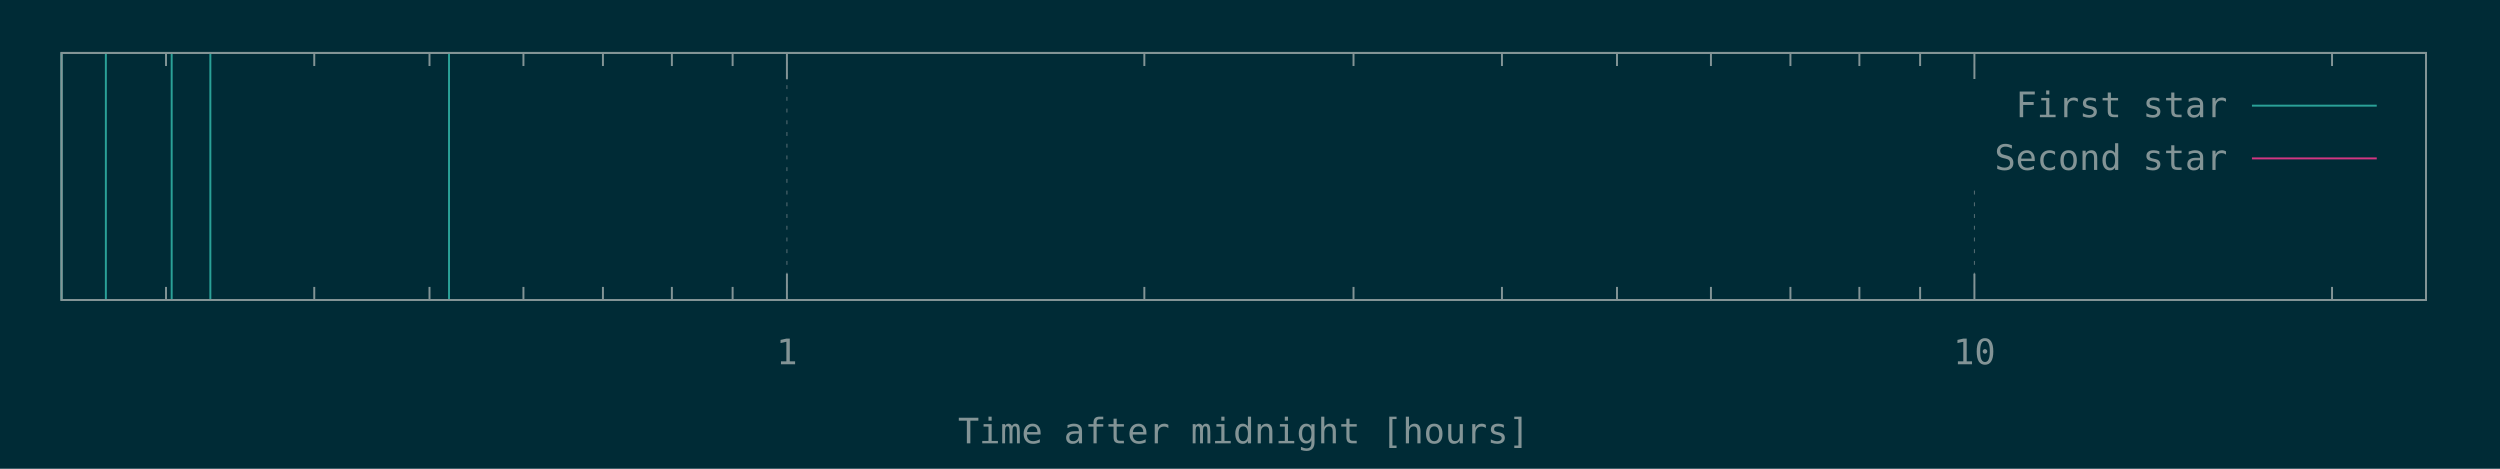
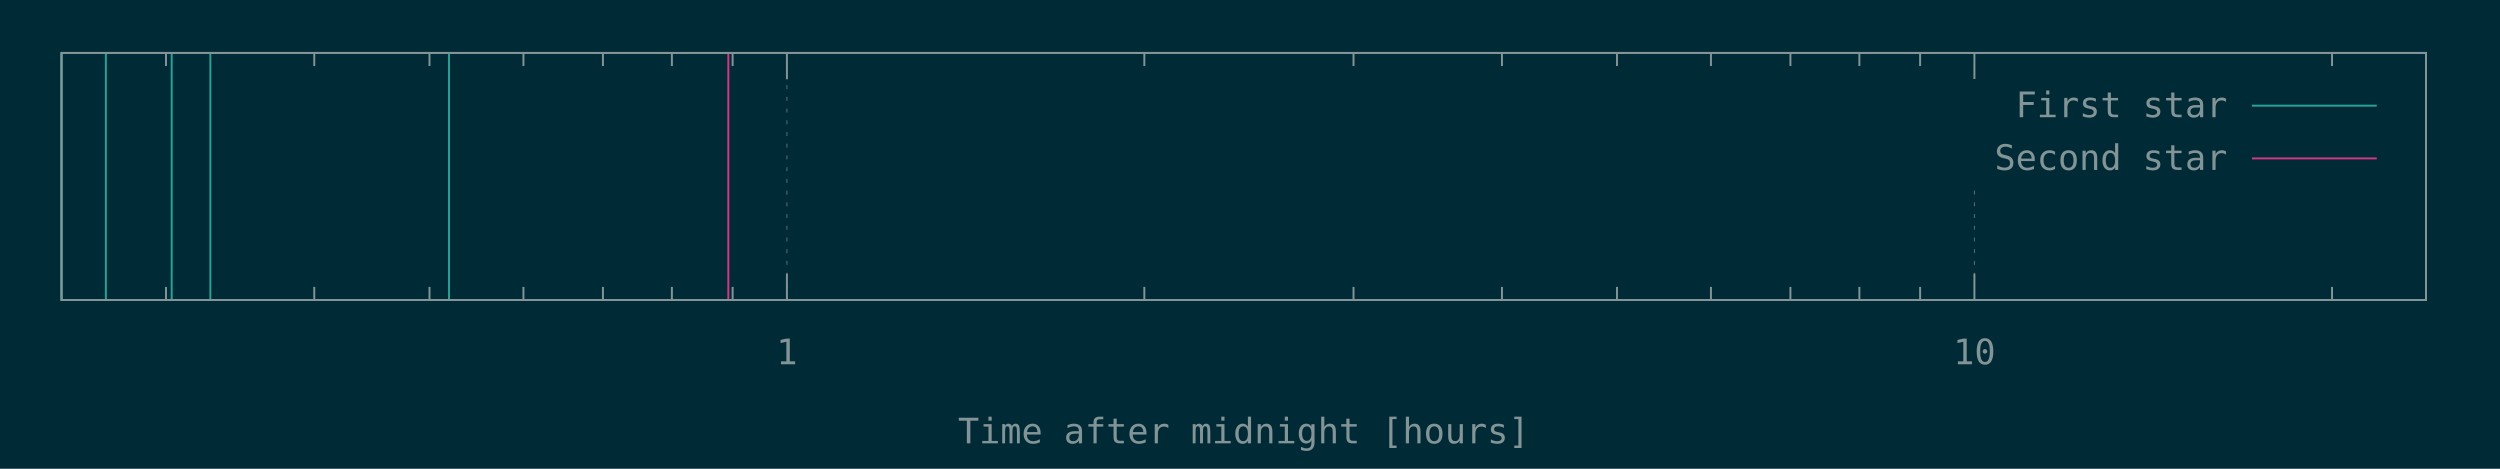
<svg xmlns="http://www.w3.org/2000/svg" xmlns:xlink="http://www.w3.org/1999/xlink" width="1280" height="240" viewBox="0 0 1280 240">
  <g id="gnuplot_canvas">
    <rect x="0" y="0" width="1280" height="240" fill="#002b36" />
    <defs>
      <circle id="gpDot" r="0.5" stroke-width="0.5" />
      <path id="gpPt0" stroke-width="0.148" stroke="currentColor" d="M-1,0 h2 M0,-1 v2" />
      <path id="gpPt1" stroke-width="0.148" stroke="currentColor" d="M-1,-1 L1,1 M1,-1 L-1,1" />
      <path id="gpPt2" stroke-width="0.148" stroke="currentColor" d="M-1,0 L1,0 M0,-1 L0,1 M-1,-1 L1,1 M-1,1 L1,-1" />
      <rect id="gpPt3" stroke-width="0.148" stroke="currentColor" x="-1" y="-1" width="2" height="2" />
      <rect id="gpPt4" stroke-width="0.148" stroke="currentColor" fill="currentColor" x="-1" y="-1" width="2" height="2" />
      <circle id="gpPt5" stroke-width="0.148" stroke="currentColor" cx="0" cy="0" r="1" />
      <use xlink:href="#gpPt5" id="gpPt6" fill="currentColor" stroke="none" />
      <path id="gpPt7" stroke-width="0.148" stroke="currentColor" d="M0,-1.33 L-1.33,0.67 L1.33,0.67 z" />
      <use xlink:href="#gpPt7" id="gpPt8" fill="currentColor" stroke="none" />
      <use xlink:href="#gpPt7" id="gpPt9" stroke="currentColor" transform="rotate(180)" />
      <use xlink:href="#gpPt9" id="gpPt10" fill="currentColor" stroke="none" />
      <use xlink:href="#gpPt3" id="gpPt11" stroke="currentColor" transform="rotate(45)" />
      <use xlink:href="#gpPt11" id="gpPt12" fill="currentColor" stroke="none" />
      <path id="gpPt13" stroke-width="0.148" stroke="currentColor" d="M0,1.330 L1.265,0.411 L0.782,-1.067 L-0.782,-1.076 L-1.265,0.411 z" />
      <use xlink:href="#gpPt13" id="gpPt14" fill="currentColor" stroke="none" />
      <filter id="textbox" filterUnits="objectBoundingBox" x="0" y="0" height="1" width="1">
        <feFlood flood-color="#002B36" flood-opacity="1" result="bgnd" />
        <feComposite in="SourceGraphic" in2="bgnd" operator="atop" />
      </filter>
      <filter id="greybox" filterUnits="objectBoundingBox" x="0" y="0" height="1" width="1">
        <feFlood flood-color="lightgrey" flood-opacity="1" result="grey" />
        <feComposite in="SourceGraphic" in2="grey" operator="atop" />
      </filter>
    </defs>
    <g fill="none" color="#002B36" stroke="currentColor" stroke-width="1.00" stroke-linecap="butt" stroke-linejoin="miter">
</g>
    <g fill="none" color="black" stroke="currentColor" stroke-width="1.00" stroke-linecap="butt" stroke-linejoin="miter">
      <path stroke="rgb(131, 148, 150)" d="M85.0,153.6 L85.0,146.9 M85.0,27.1 L85.0,33.8 M160.9,153.6 L160.9,146.9 M160.9,27.1 L160.9,33.8   M219.9,153.6 L219.9,146.9 M219.9,27.1 L219.9,33.8 M268.0,153.6 L268.0,146.9 M268.0,27.1 L268.0,33.8   M308.7,153.6 L308.7,146.9 M308.7,27.1 L308.7,33.8 M344.0,153.6 L344.0,146.9 M344.0,27.1 L344.0,33.8   M375.1,153.6 L375.1,146.9 M375.1,27.1 L375.1,33.8  " />
    </g>
    <g fill="none" color="black" stroke="rgb(131, 148, 150)" stroke-width="0.50" stroke-linecap="butt" stroke-linejoin="miter">
</g>
    <g fill="none" color="gray" stroke="currentColor" stroke-width="0.50" stroke-linecap="butt" stroke-linejoin="miter">
      <path stroke="rgb( 88, 110, 117)" stroke-dasharray="2,4" class="gridline" d="M402.9,153.6 L402.9,27.1  " />
    </g>
    <g fill="none" color="gray" stroke="rgb( 88, 110, 117)" stroke-width="1.00" stroke-linecap="butt" stroke-linejoin="miter">
</g>
    <g fill="none" color="black" stroke="currentColor" stroke-width="1.00" stroke-linecap="butt" stroke-linejoin="miter">
      <path stroke="rgb(131, 148, 150)" d="M402.9,153.6 L402.9,140.1 M402.9,27.1 L402.9,40.6  " />
      <g transform="translate(402.9,186.5)" stroke="none" fill="rgb(131,148,150)" font-family="Inconsolata" font-size="18.00" text-anchor="middle">
        <text>
          <tspan font-family="Inconsolata"> 1</tspan>
        </text>
      </g>
    </g>
    <g fill="none" color="black" stroke="currentColor" stroke-width="1.00" stroke-linecap="butt" stroke-linejoin="miter">
      <path stroke="rgb(131, 148, 150)" d="M585.9,153.6 L585.9,146.9 M585.9,27.1 L585.9,33.8 M693.0,153.6 L693.0,146.9 M693.0,27.1 L693.0,33.8   M769.0,153.6 L769.0,146.9 M769.0,27.1 L769.0,33.8 M827.9,153.6 L827.9,146.9 M827.9,27.1 L827.9,33.8   M876.0,153.6 L876.0,146.9 M876.0,27.1 L876.0,33.8 M916.7,153.6 L916.7,146.9 M916.7,27.1 L916.7,33.8   M952.0,153.6 L952.0,146.9 M952.0,27.1 L952.0,33.8 M983.1,153.6 L983.1,146.9 M983.1,27.1 L983.1,33.8    " />
    </g>
    <g fill="none" color="black" stroke="rgb(131, 148, 150)" stroke-width="0.50" stroke-linecap="butt" stroke-linejoin="miter">
</g>
    <g fill="none" color="gray" stroke="currentColor" stroke-width="0.50" stroke-linecap="butt" stroke-linejoin="miter">
      <path stroke="rgb( 88, 110, 117)" stroke-dasharray="2,4" class="gridline" d="M1010.9,153.6 L1010.9,94.6 M1010.9,40.6 L1010.9,27.1  " />
    </g>
    <g fill="none" color="gray" stroke="rgb( 88, 110, 117)" stroke-width="1.00" stroke-linecap="butt" stroke-linejoin="miter">
</g>
    <g fill="none" color="black" stroke="currentColor" stroke-width="1.00" stroke-linecap="butt" stroke-linejoin="miter">
      <path stroke="rgb(131, 148, 150)" d="M1010.9,153.6 L1010.9,140.1 M1010.9,27.1 L1010.9,40.6  " />
      <g transform="translate(1010.9,186.5)" stroke="none" fill="rgb(131,148,150)" font-family="Inconsolata" font-size="18.00" text-anchor="middle">
        <text>
          <tspan font-family="Inconsolata"> 10</tspan>
        </text>
      </g>
    </g>
    <g fill="none" color="black" stroke="currentColor" stroke-width="1.00" stroke-linecap="butt" stroke-linejoin="miter">
      <path stroke="rgb(131, 148, 150)" d="M1194.0,153.6 L1194.0,146.9 M1194.0,27.1 L1194.0,33.8  " />
    </g>
    <g fill="none" color="black" stroke="currentColor" stroke-width="1.00" stroke-linecap="butt" stroke-linejoin="miter">
      <path stroke="rgb(131, 148, 150)" d="M31.5,27.1 L31.5,153.6 L1242.1,153.6 L1242.1,27.1 L31.5,27.1 Z  " />
    </g>
    <g fill="none" color="black" stroke="currentColor" stroke-width="1.00" stroke-linecap="butt" stroke-linejoin="miter">
      <g transform="translate(636.8,227.0)" stroke="none" fill="rgb(131,148,150)" font-family="Inconsolata" font-size="18.00" text-anchor="middle">
        <text>
          <tspan font-family="Inconsolata">Time after midnight [hours]</tspan>
        </text>
      </g>
    </g>
    <g fill="none" color="black" stroke="currentColor" stroke-width="1.00" stroke-linecap="butt" stroke-linejoin="miter">
</g>
    <g id="gnuplot_plot_1">
      <g fill="none" color="black" stroke="currentColor" stroke-width="1.00" stroke-linecap="butt" stroke-linejoin="miter">
        <path stroke="rgb( 42, 161, 152)" d="M31.5,153.6 L31.5,27.1 M54.2,153.6 L54.2,27.1 M87.9,153.6 L87.9,27.1 M107.7,153.6 L107.7,27.1   M229.9,153.6 L229.9,27.1  " />
      </g>
    </g>
    <g id="gnuplot_plot_2">
      <g fill="none" color="black" stroke="currentColor" stroke-width="1.00" stroke-linecap="butt" stroke-linejoin="miter">
- </g>
+         <path stroke="rgb(211,  54, 130)" d="M372.9,153.6 L372.9,27.1  " />
+       </g>
    </g>
    <g stroke="none" shape-rendering="crispEdges">
      <polygon fill="#002B36" points="1001.8,94.6 1229.5,94.6 1229.5,40.6 1001.8,40.6 " />
    </g>
    <g id="gnuplot_plot_1">
      <g fill="none" color="black" stroke="currentColor" stroke-width="1.00" stroke-linecap="butt" stroke-linejoin="miter">
        <g transform="translate(1140.4,60.0)" stroke="none" fill="rgb(131,148,150)" font-family="Inconsolata" font-size="18.00" text-anchor="end">
          <text>
            <tspan font-family="Inconsolata">First star</tspan>
          </text>
        </g>
      </g>
      <g fill="none" color="black" stroke="currentColor" stroke-width="1.00" stroke-linecap="butt" stroke-linejoin="miter">
        <path stroke="rgb( 42, 161, 152)" d="M1153.0,54.1 L1216.9,54.1  " />
      </g>
    </g>
    <g id="gnuplot_plot_2">
      <g fill="none" color="black" stroke="currentColor" stroke-width="1.00" stroke-linecap="butt" stroke-linejoin="miter">
        <g transform="translate(1140.4,87.0)" stroke="none" fill="rgb(131,148,150)" font-family="Inconsolata" font-size="18.00" text-anchor="end">
          <text>
            <tspan font-family="Inconsolata">Second star</tspan>
          </text>
        </g>
      </g>
      <g fill="none" color="black" stroke="currentColor" stroke-width="1.00" stroke-linecap="butt" stroke-linejoin="miter">
        <path stroke="rgb(211,  54, 130)" d="M1153.0,81.1 L1216.9,81.1  " />
      </g>
    </g>
    <g fill="none" color="#002B36" stroke="rgb(211,  54, 130)" stroke-width="2.00" stroke-linecap="butt" stroke-linejoin="miter">
</g>
    <g fill="none" color="black" stroke="currentColor" stroke-width="2.00" stroke-linecap="butt" stroke-linejoin="miter">
</g>
    <g fill="none" color="black" stroke="black" stroke-width="1.00" stroke-linecap="butt" stroke-linejoin="miter">
</g>
    <g fill="none" color="black" stroke="currentColor" stroke-width="1.00" stroke-linecap="butt" stroke-linejoin="miter">
      <path stroke="rgb(131, 148, 150)" d="M31.5,27.1 L31.5,153.6 L1242.1,153.6 L1242.1,27.1 L31.5,27.1 Z  " />
    </g>
    <g fill="none" color="black" stroke="currentColor" stroke-width="1.00" stroke-linecap="butt" stroke-linejoin="miter">
</g>
  </g>
</svg>
